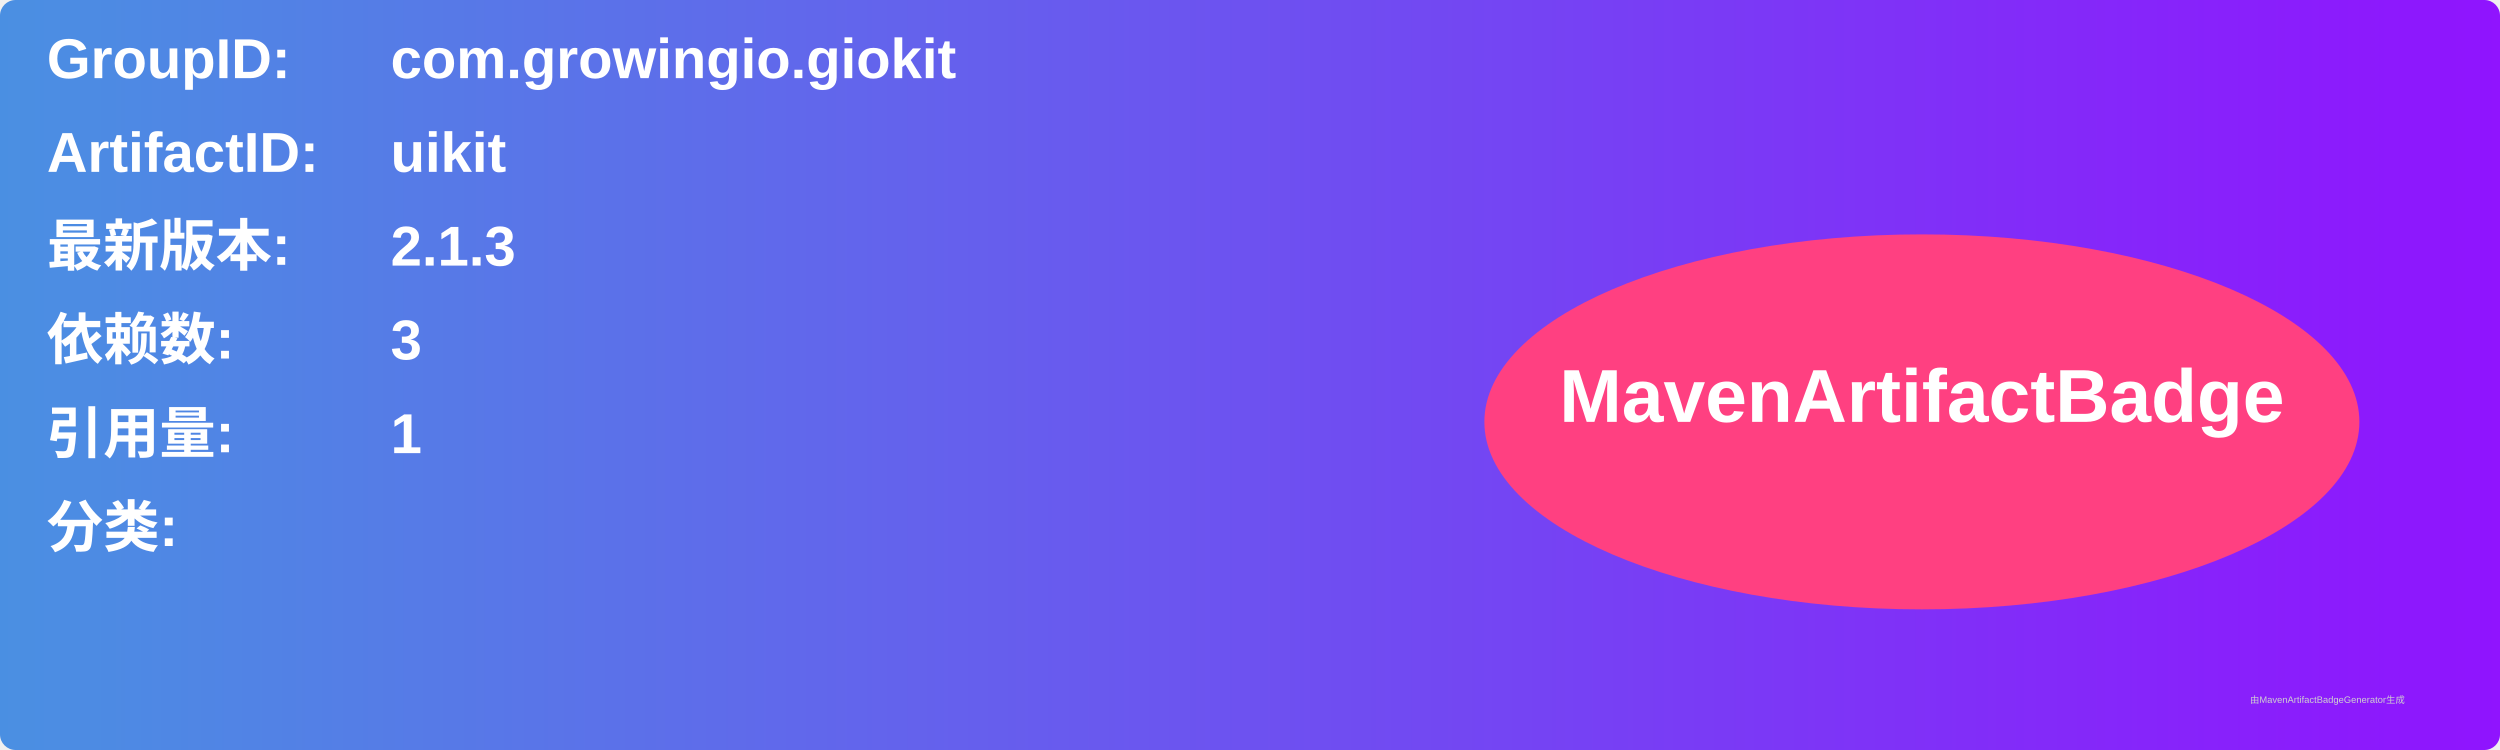
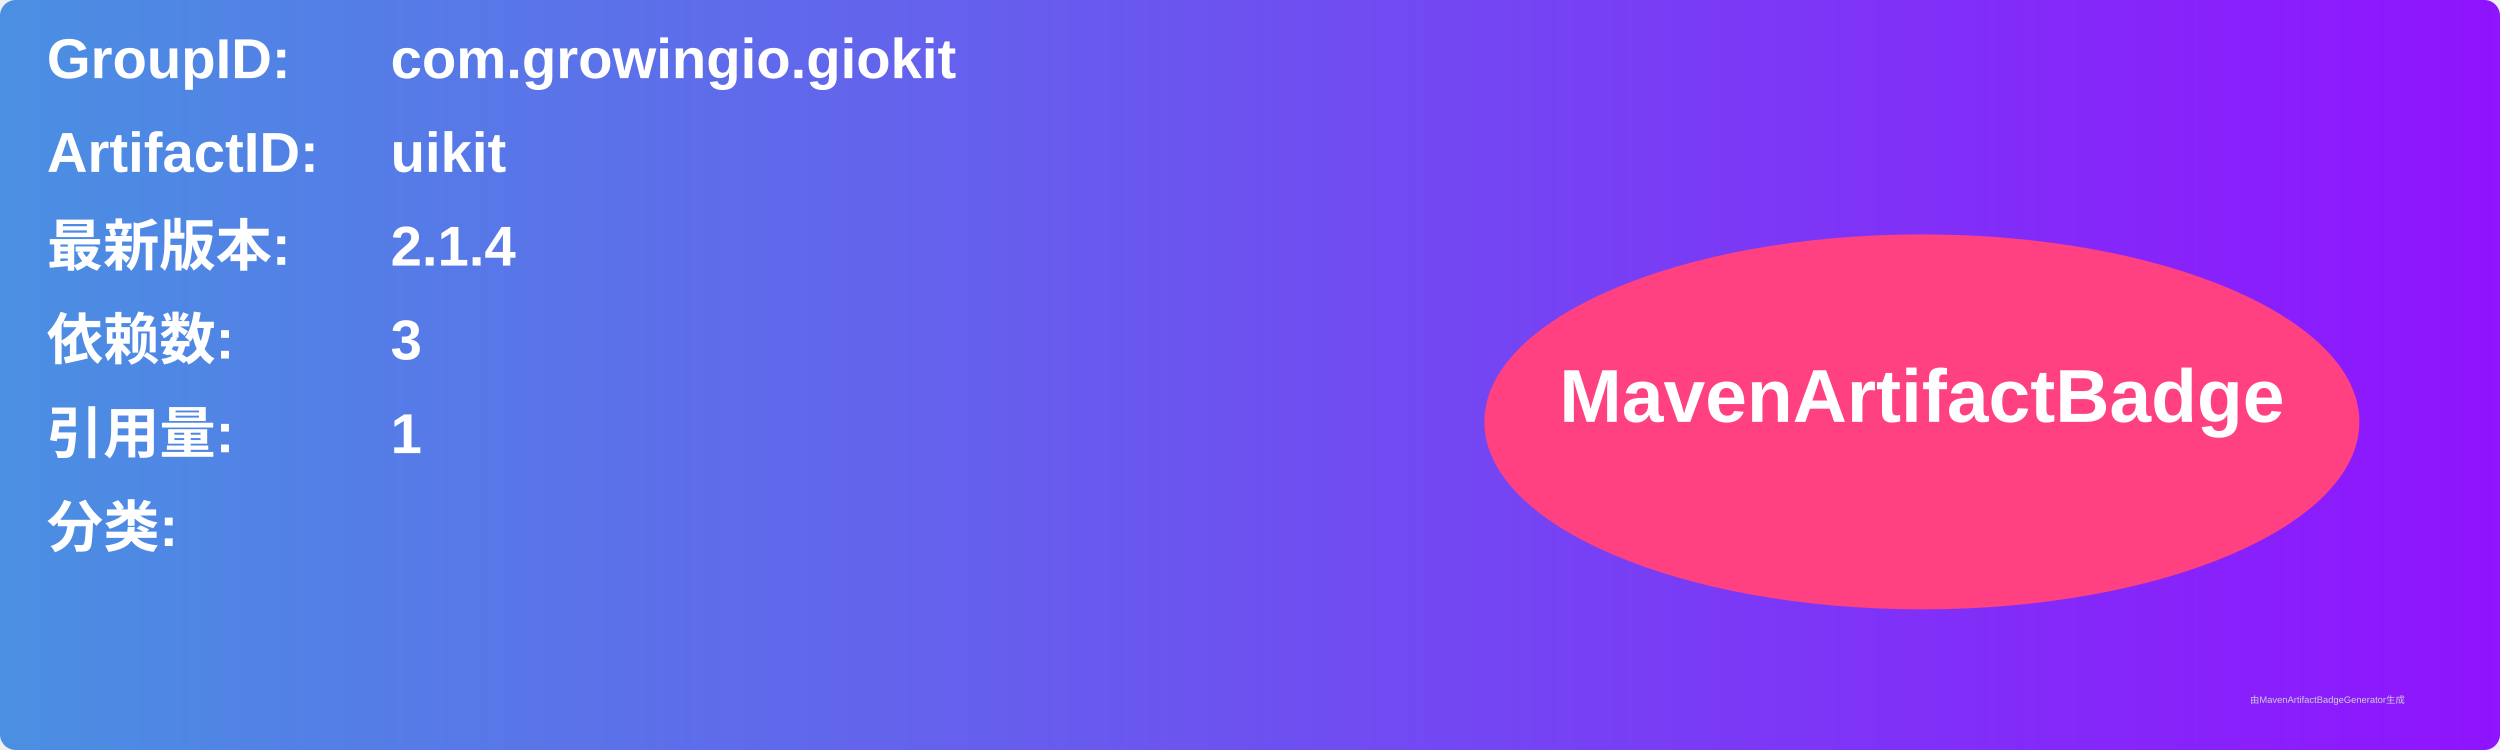
<svg xmlns="http://www.w3.org/2000/svg" width="800" height="240" viewBox="0 0 800 240">
  <linearGradient id="grad" x1="0%" y1="0%" x2="100%" y2="0%">
    <stop offset="0%" stop-color="#4a90e2" />
    <stop offset="100%" stop-color="#9013fe" />
  </linearGradient>
  <rect width="100%" height="100%" rx="5" ry="5" fill="url(#grad)" />
  <g transform="translate(15, 15)">
    <text x="0" y="10" font-family="Arial" font-size="18" fill="white" font-weight="bold" width="260">GroupID:</text>
    <text x="110" y="10" font-family="Arial" font-size="18" fill="white" font-weight="bold" width="460">com.growingio.giokit</text>
    <text x="0" y="40" font-family="Arial" font-size="18" fill="white" font-weight="bold" width="260">ArtifactID:</text>
    <text x="110" y="40" font-family="Arial" font-size="18" fill="white" font-weight="bold" width="460">uikit</text>
    <text x="0" y="70" font-family="Arial" font-size="18" fill="white" font-weight="bold">最新版本:</text>
    <text x="110" y="70" font-family="Arial" font-size="18" fill="white" font-weight="bold">
-       <tspan font-weight="bold">2.1.3</tspan>
+       <tspan font-weight="bold">2.1.4</tspan>
    </text>
    <text x="0" y="100" font-family="Arial" font-size="18" fill="white" font-weight="bold">依赖数: </text>
    <text x="110" y="100" font-family="Arial" font-size="18" fill="white">
      <tspan font-weight="bold">3</tspan>
    </text>
    <text x="0" y="130" font-family="Arial" font-size="18" fill="white" font-weight="bold">引用量: </text>
    <text x="110" y="130" font-family="Arial" font-size="18" fill="white">
      <tspan font-weight="bold">1</tspan>
    </text>
    <text x="0" y="160" font-family="Arial" font-size="18" fill="white" font-weight="bold">分类:</text>
    <text x="10" y="190" font-family="Arial" font-size="10" fill="white">
      <tspan font-weight="bold" />
    </text>
    <ellipse cx="600" cy="120" rx="140" ry="60" fill="#ff4081" />
    <text x="600" y="120" text-anchor="middle" font-family="Arial" font-size="24" fill="white" font-weight="bold">MavenArtifactBadge</text>
  </g>
  <text x="720" y="225" font-family="Arial" font-size="3" fill="#d0d0d0">由MavenArtifactBadgeGenerator生成</text>
</svg>
